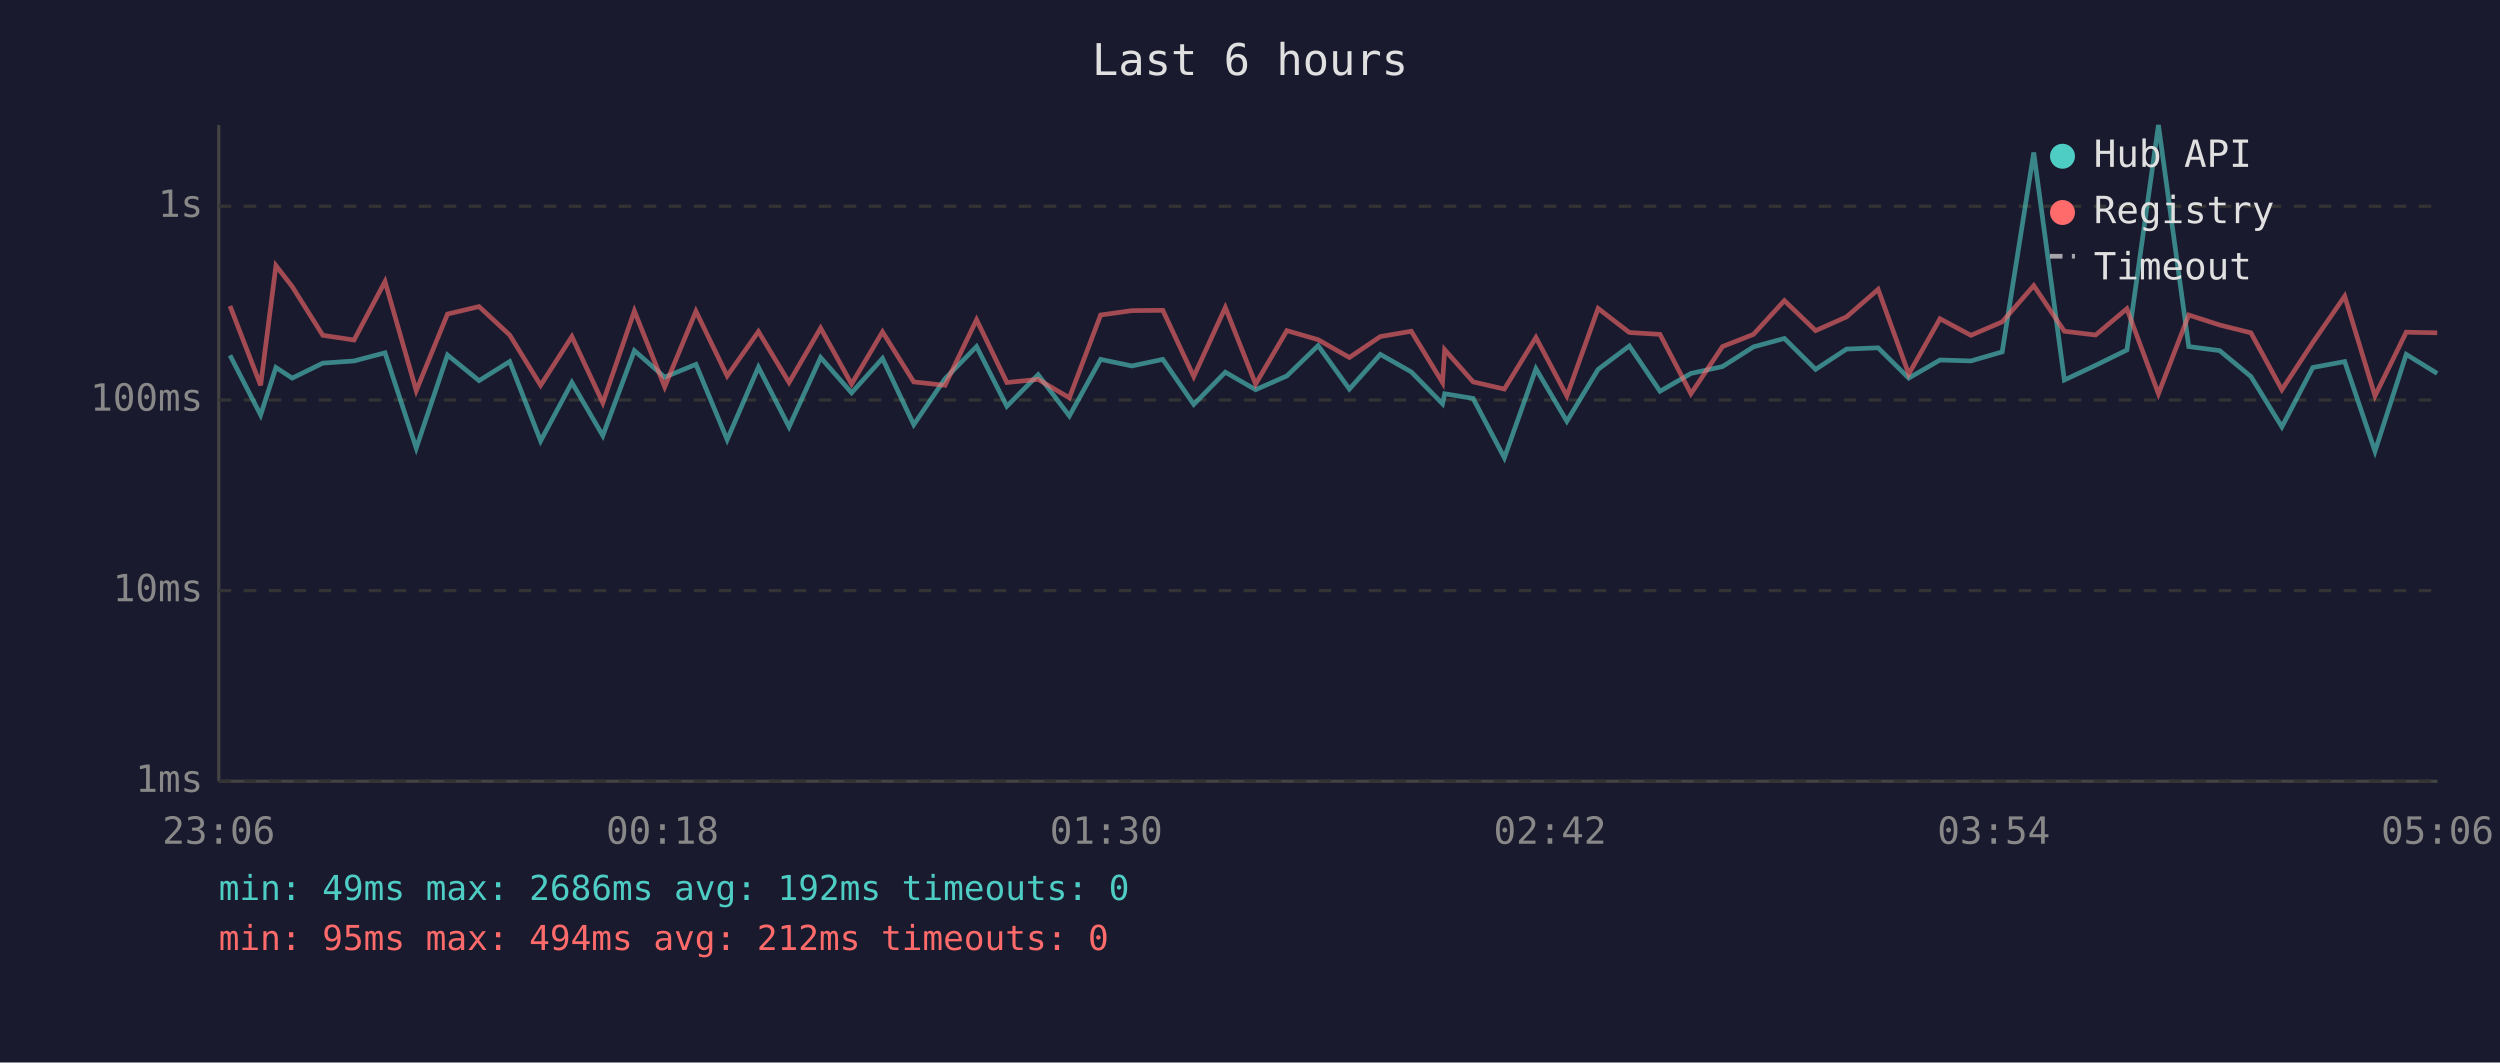
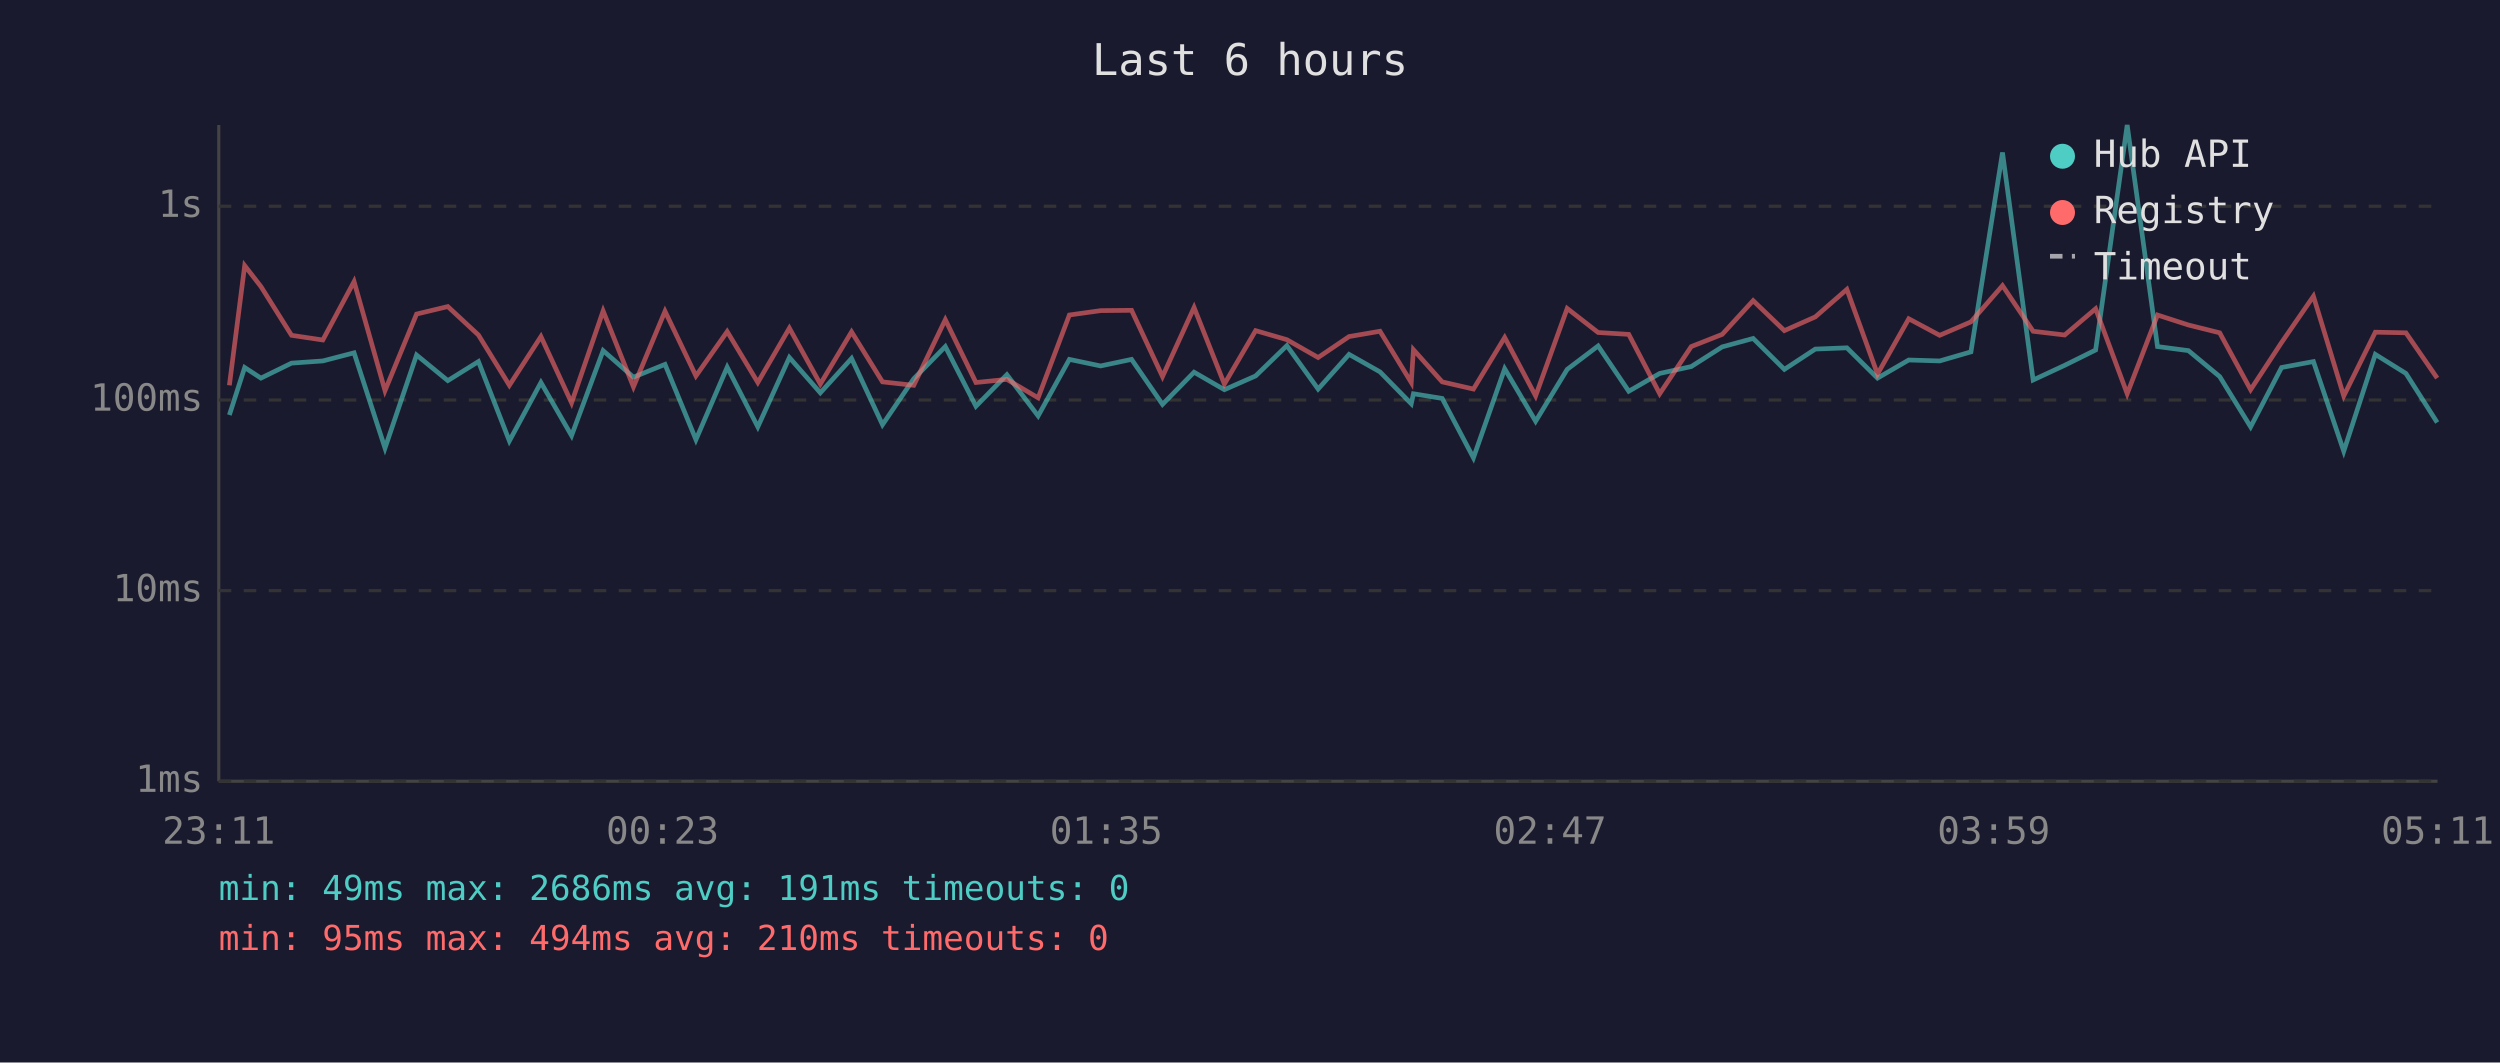
<svg xmlns="http://www.w3.org/2000/svg" viewBox="0 0 800 340" font-family="monospace" font-size="12">
  <rect width="800" height="340" fill="#1a1a2e" />
  <text x="400" y="24" fill="#e0e0e0" font-size="14" text-anchor="middle">Last 6 hours</text>
  <line x1="70" y1="40" x2="70" y2="250" stroke="#444" stroke-width="1" />
  <line x1="70" y1="250" x2="780" y2="250" stroke="#444" stroke-width="1" />
  <line x1="70" y1="250" x2="780" y2="250" stroke="#333" stroke-width="1" stroke-dasharray="4" />
  <text x="65" y="250" fill="#888" text-anchor="end" dominant-baseline="middle">1ms</text>
  <line x1="70" y1="189" x2="780" y2="189" stroke="#333" stroke-width="1" stroke-dasharray="4" />
  <text x="65" y="189" fill="#888" text-anchor="end" dominant-baseline="middle">10ms</text>
  <line x1="70" y1="128" x2="780" y2="128" stroke="#333" stroke-width="1" stroke-dasharray="4" />
  <text x="65" y="128" fill="#888" text-anchor="end" dominant-baseline="middle">100ms</text>
  <line x1="70" y1="66" x2="780" y2="66" stroke="#333" stroke-width="1" stroke-dasharray="4" />
  <text x="65" y="66" fill="#888" text-anchor="end" dominant-baseline="middle">1s</text>
-   <text x="70" y="270" fill="#888" text-anchor="middle">23:06</text>
-   <text x="212" y="270" fill="#888" text-anchor="middle">00:18</text>
-   <text x="354" y="270" fill="#888" text-anchor="middle">01:30</text>
-   <text x="496" y="270" fill="#888" text-anchor="middle">02:42</text>
-   <text x="638" y="270" fill="#888" text-anchor="middle">03:54</text>
-   <text x="780" y="270" fill="#888" text-anchor="middle">05:06</text>
-   <polyline points="73.6,113.7 83.4,132.8 88.3,117.6 93.5,121.0 103.3,116.2 113.3,115.5 123.2,112.9 133.2,143.4 143.2,113.6 153.3,121.8 163.1,115.7 173.0,141.1 183.0,122.4 192.9,139.4 203.0,112.2 212.7,120.7 222.7,116.6 232.7,140.7 242.7,117.5 252.5,136.6 262.6,114.4 272.5,125.7 282.4,114.7 292.4,135.9 302.4,121.2 312.5,110.9 322.2,130.0 332.2,119.9 342.2,133.1 352.2,115.0 362.2,117.1 372.1,115.0 382.0,129.4 392.1,119.1 401.8,124.7 411.8,120.3 421.8,110.6 431.8,124.5 441.7,113.4 451.6,119.0 461.6,129.2 462.3,126.0 471.4,127.5 481.4,146.5 491.5,118.0 501.4,134.8 511.4,118.2 521.4,110.7 531.2,125.2 541.1,119.5 551.2,117.3 561.1,111.0 571.0,108.3 581.0,118.2 590.9,111.7 601.0,111.3 610.8,121.0 620.8,115.2 630.7,115.5 640.7,112.6 650.8,48.8 660.6,121.6 670.6,116.9 680.6,112.0 690.7,40.0 700.4,110.9 710.3,112.2 720.3,120.5 730.2,136.6 740.1,117.6 750.3,115.7 760.0,144.4 770.0,113.4 779.9,119.5" fill="none" stroke="#4ecdc4" stroke-width="1.5" opacity="0.6" />
-   <polyline points="73.6,97.9 83.4,123.3 88.3,85.0 93.5,91.7 103.3,107.3 113.3,108.8 123.2,90.1 133.2,125.0 143.2,100.5 153.3,98.1 163.1,107.2 173.0,123.3 183.0,107.7 192.9,128.9 203.0,99.5 212.7,123.8 222.7,99.6 232.7,120.3 242.7,106.1 252.5,122.4 262.6,105.0 272.5,122.9 282.4,106.2 292.4,122.2 302.4,123.3 312.5,102.3 322.2,122.4 332.2,121.4 342.2,127.3 352.2,100.8 362.2,99.4 372.1,99.3 382.0,120.5 392.1,98.4 401.8,122.9 411.8,105.8 421.8,108.7 431.8,114.4 441.7,107.7 451.6,106.0 461.6,122.4 462.3,111.9 471.4,122.2 481.4,124.5 491.5,108.0 501.4,126.7 511.4,98.7 521.4,106.4 531.2,107.0 541.1,126.0 551.2,110.9 561.1,107.0 571.0,96.2 581.0,105.8 590.9,101.4 601.0,92.6 610.8,119.7 620.8,102.0 630.7,107.3 640.7,103.0 650.8,91.4 660.6,106.0 670.6,107.2 680.6,98.8 690.7,126.0 700.4,100.8 710.3,104.0 720.3,106.5 730.2,124.7 740.1,109.6 750.3,94.8 760.0,126.7 770.0,106.3 779.9,106.5" fill="none" stroke="#ff6b6b" stroke-width="1.5" opacity="0.6" />
+   <text x="70" y="270" fill="#888" text-anchor="middle">23:11</text>
+   <text x="212" y="270" fill="#888" text-anchor="middle">00:23</text>
+   <text x="354" y="270" fill="#888" text-anchor="middle">01:35</text>
+   <text x="496" y="270" fill="#888" text-anchor="middle">02:47</text>
+   <text x="638" y="270" fill="#888" text-anchor="middle">03:59</text>
+   <text x="780" y="270" fill="#888" text-anchor="middle">05:11</text>
+   <polyline points="73.4,132.8 78.3,117.6 83.5,121.0 93.3,116.2 103.3,115.5 113.3,112.9 123.2,143.4 133.3,113.6 143.3,121.8 153.1,115.7 163.0,141.1 173.1,122.4 182.9,139.4 193.0,112.2 202.7,120.7 212.8,116.6 222.7,140.7 232.7,117.5 242.5,136.6 252.6,114.4 262.5,125.7 272.5,114.7 282.4,135.9 292.4,121.2 302.5,110.9 312.3,130.0 322.2,119.9 332.2,133.1 342.2,115.0 352.2,117.1 362.1,115.0 372.0,129.4 382.1,119.1 391.8,124.7 401.8,120.3 411.8,110.6 421.8,124.5 431.7,113.4 441.6,119.0 451.6,129.2 452.3,126.0 461.5,127.5 471.5,146.5 481.5,118.0 491.4,134.8 501.5,118.2 511.4,110.7 521.2,125.2 531.1,119.5 541.2,117.3 551.1,111.0 561.0,108.3 571.0,118.2 580.9,111.7 591.0,111.3 600.8,121.0 610.8,115.2 620.7,115.5 630.7,112.6 640.8,48.8 650.6,121.6 660.7,116.9 670.6,112.0 680.7,40.0 690.4,110.9 700.3,112.2 710.3,120.5 720.2,136.6 730.1,117.6 740.3,115.7 750.0,144.4 760.1,113.4 769.9,119.5 779.9,135.2" fill="none" stroke="#4ecdc4" stroke-width="1.5" opacity="0.6" />
+   <polyline points="73.4,123.3 78.3,85.0 83.5,91.7 93.3,107.3 103.3,108.8 113.3,90.1 123.2,125.0 133.3,100.5 143.3,98.1 153.1,107.2 163.0,123.3 173.1,107.7 182.9,128.9 193.0,99.5 202.7,123.8 212.8,99.6 222.7,120.3 232.7,106.1 242.5,122.4 252.6,105.0 262.5,122.9 272.5,106.2 282.4,122.2 292.4,123.3 302.5,102.3 312.3,122.4 322.2,121.4 332.2,127.3 342.2,100.8 352.2,99.4 362.1,99.3 372.0,120.5 382.1,98.4 391.8,122.9 401.8,105.8 411.8,108.7 421.8,114.4 431.7,107.7 441.6,106.0 451.6,122.4 452.3,111.9 461.5,122.2 471.5,124.5 481.5,108.0 491.4,126.7 501.5,98.7 511.4,106.4 521.2,107.0 531.1,126.0 541.2,110.9 551.1,107.0 561.0,96.2 571.0,105.8 580.9,101.4 591.0,92.6 600.8,119.7 610.8,102.0 620.7,107.3 630.7,103.0 640.8,91.4 650.6,106.0 660.7,107.2 670.6,98.8 680.7,126.0 690.4,100.8 700.3,104.0 710.3,106.5 720.2,124.7 730.1,109.6 740.3,94.8 750.0,126.7 760.1,106.3 769.9,106.5 779.9,121.0" fill="none" stroke="#ff6b6b" stroke-width="1.5" opacity="0.6" />
  <circle cx="660" cy="50" r="4" fill="#4ecdc4" />
  <text x="670" y="50" fill="#e0e0e0" dominant-baseline="middle">Hub API</text>
  <circle cx="660" cy="68" r="4" fill="#ff6b6b" />
  <text x="670" y="68" fill="#e0e0e0" dominant-baseline="middle">Registry</text>
  <line x1="656" y1="82" x2="664" y2="82" stroke="#e0e0e0" stroke-width="1.5" stroke-dasharray="4,3" opacity="0.7" />
  <text x="670" y="86" fill="#e0e0e0" dominant-baseline="middle">Timeout</text>
-   <text x="70" y="288" fill="#4ecdc4" font-size="11">min: 49ms  max: 2686ms  avg: 192ms  timeouts: 0</text>
-   <text x="70" y="304" fill="#ff6b6b" font-size="11">min: 95ms  max: 494ms  avg: 212ms  timeouts: 0</text>
+   <text x="70" y="288" fill="#4ecdc4" font-size="11">min: 49ms  max: 2686ms  avg: 191ms  timeouts: 0</text>
+   <text x="70" y="304" fill="#ff6b6b" font-size="11">min: 95ms  max: 494ms  avg: 210ms  timeouts: 0</text>
</svg>
